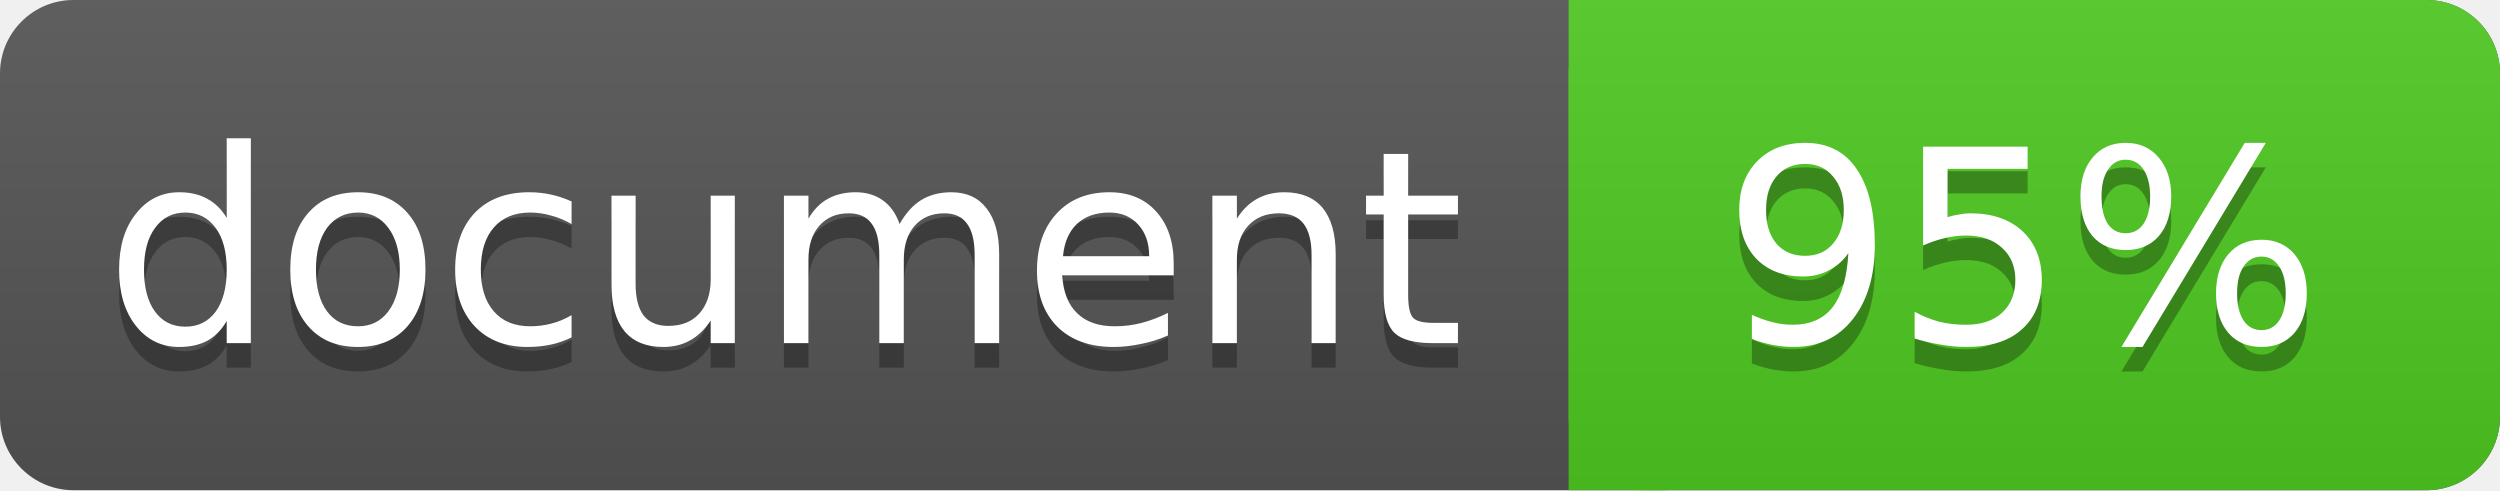
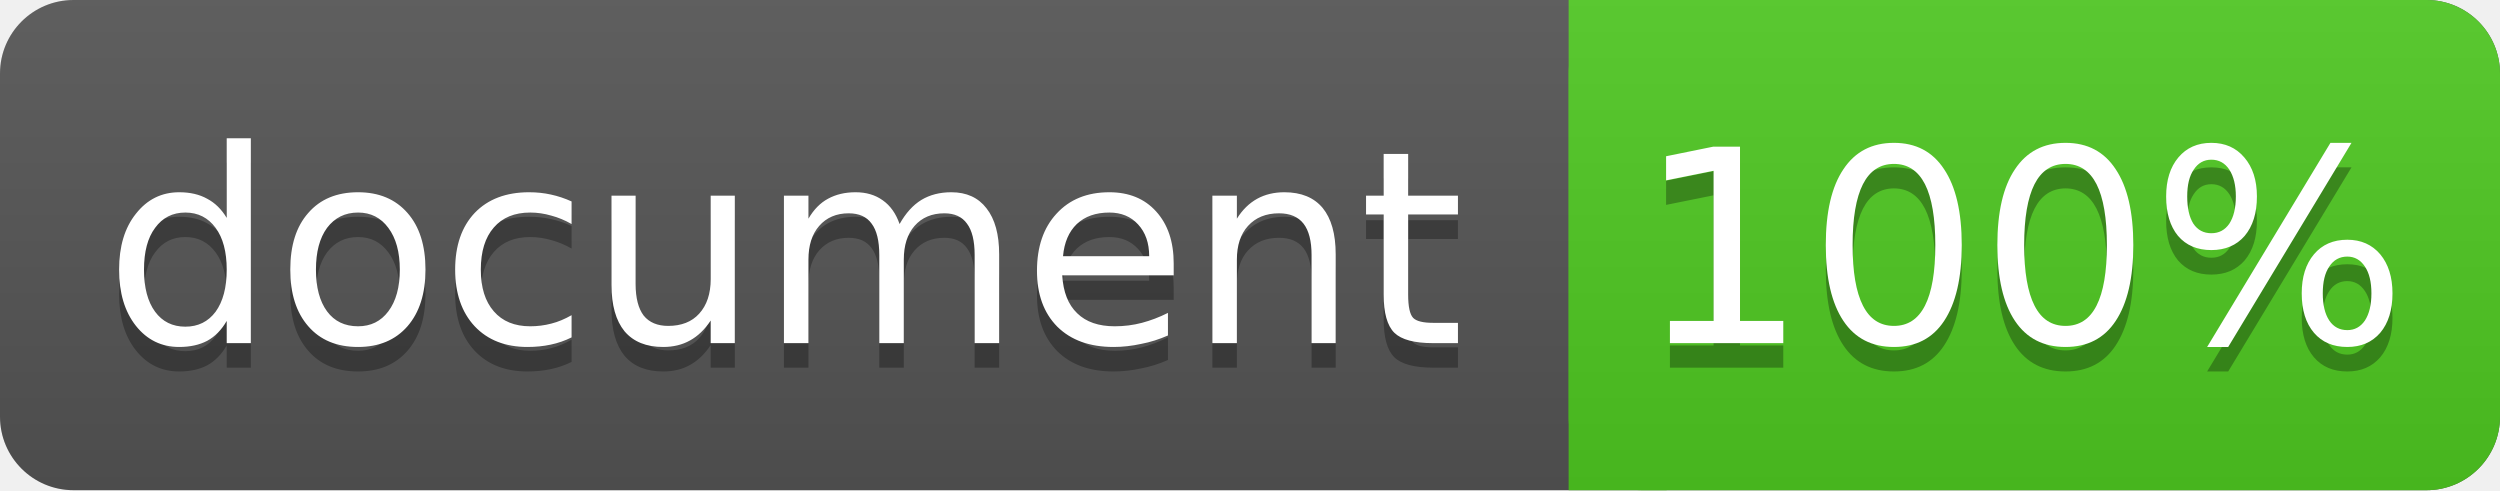
<svg xmlns="http://www.w3.org/2000/svg" width="102" height="20">
  <linearGradient id="a" x2="0" y2="100%">
    <stop offset="0" stop-color="#bbb" stop-opacity=".1" />
    <stop offset="1" stop-opacity=".1" />
  </linearGradient>
  <rect rx="3" width="102" height="20" fill="#555" />
  <rect rx="3" x="64" width="38" height="20" fill="#4fc921" />
  <path fill="#4fc921" d="M64 0h4v20h-4z" />
  <rect rx="3" width="102" height="20" fill="url(#a)" />
  <g fill="#fff" text-anchor="middle" font-family="DejaVu Sans,Verdana,Geneva,sans-serif" font-size="11">
    <text x="32" y="15" fill="#010101" fill-opacity=".3">document</text>
    <text x="32" y="14">document</text>
-     <text x="82.5" y="15" fill="#010101" fill-opacity=".3">95%</text>
-     <text x="82.5" y="14">95%</text>
+     <text x="82.5" y="15" fill="#010101" fill-opacity=".3">100%</text>
+     <text x="82.5" y="14">100%</text>
  </g>
</svg>
